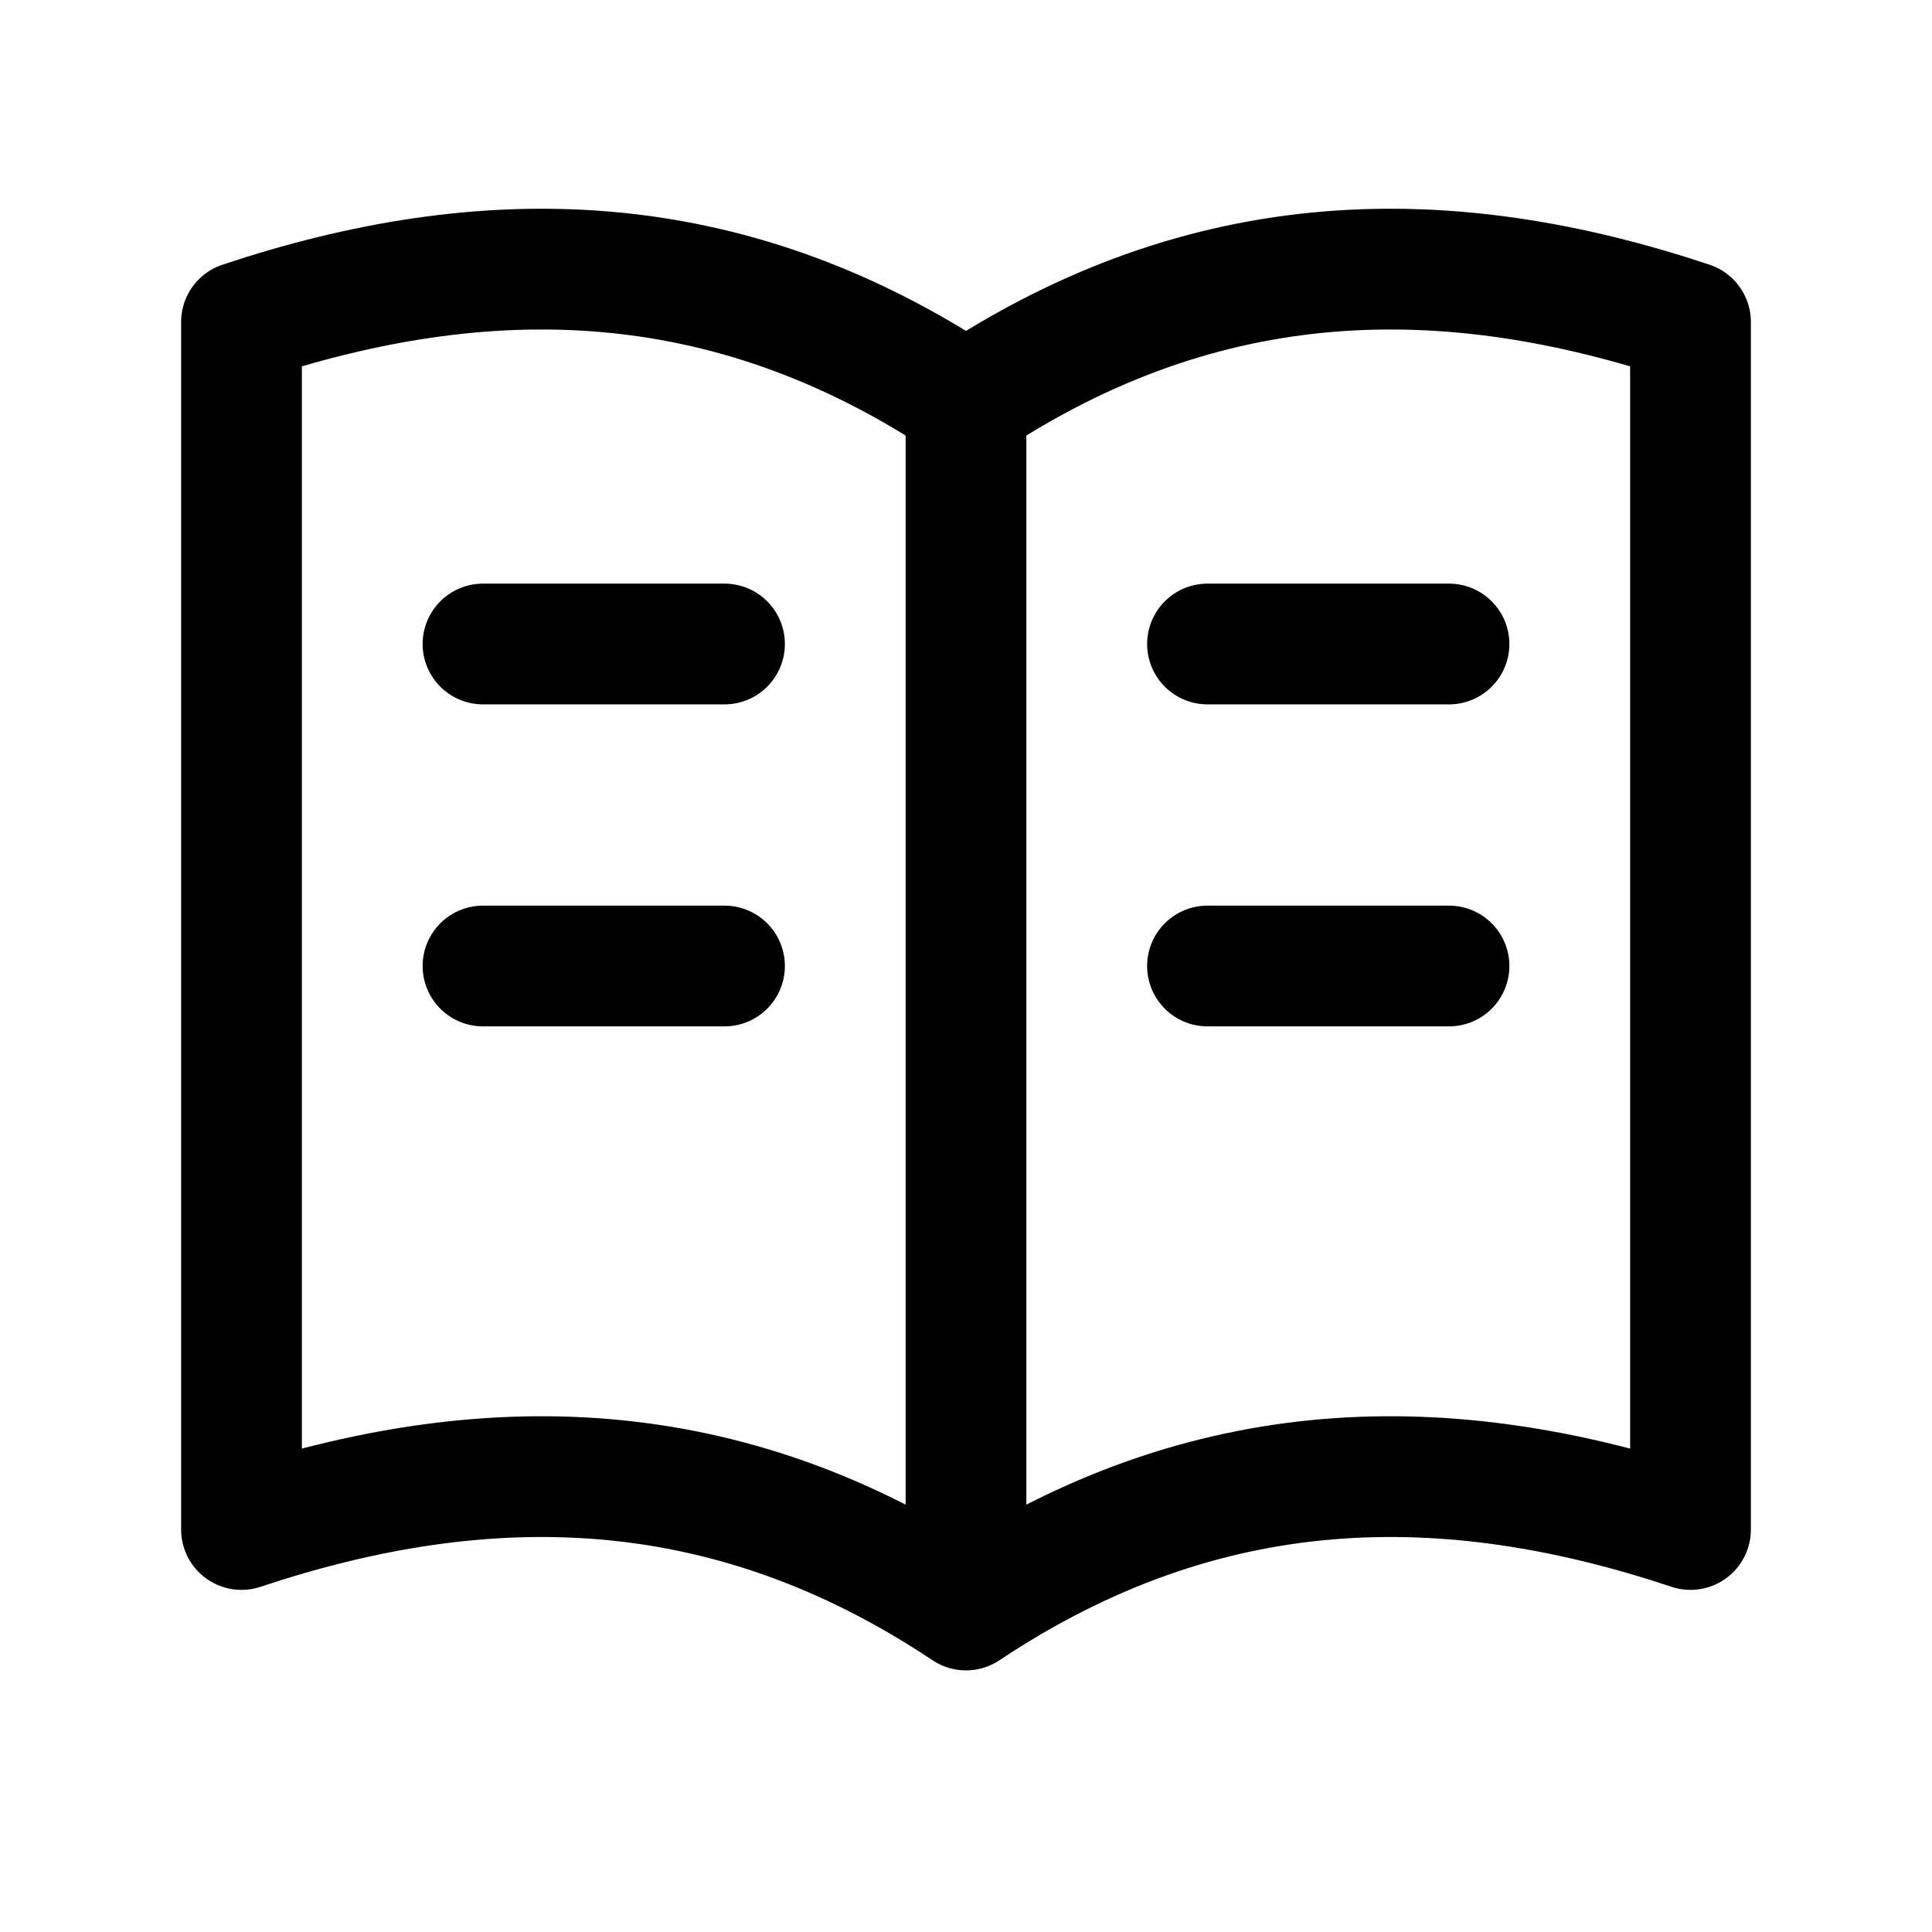
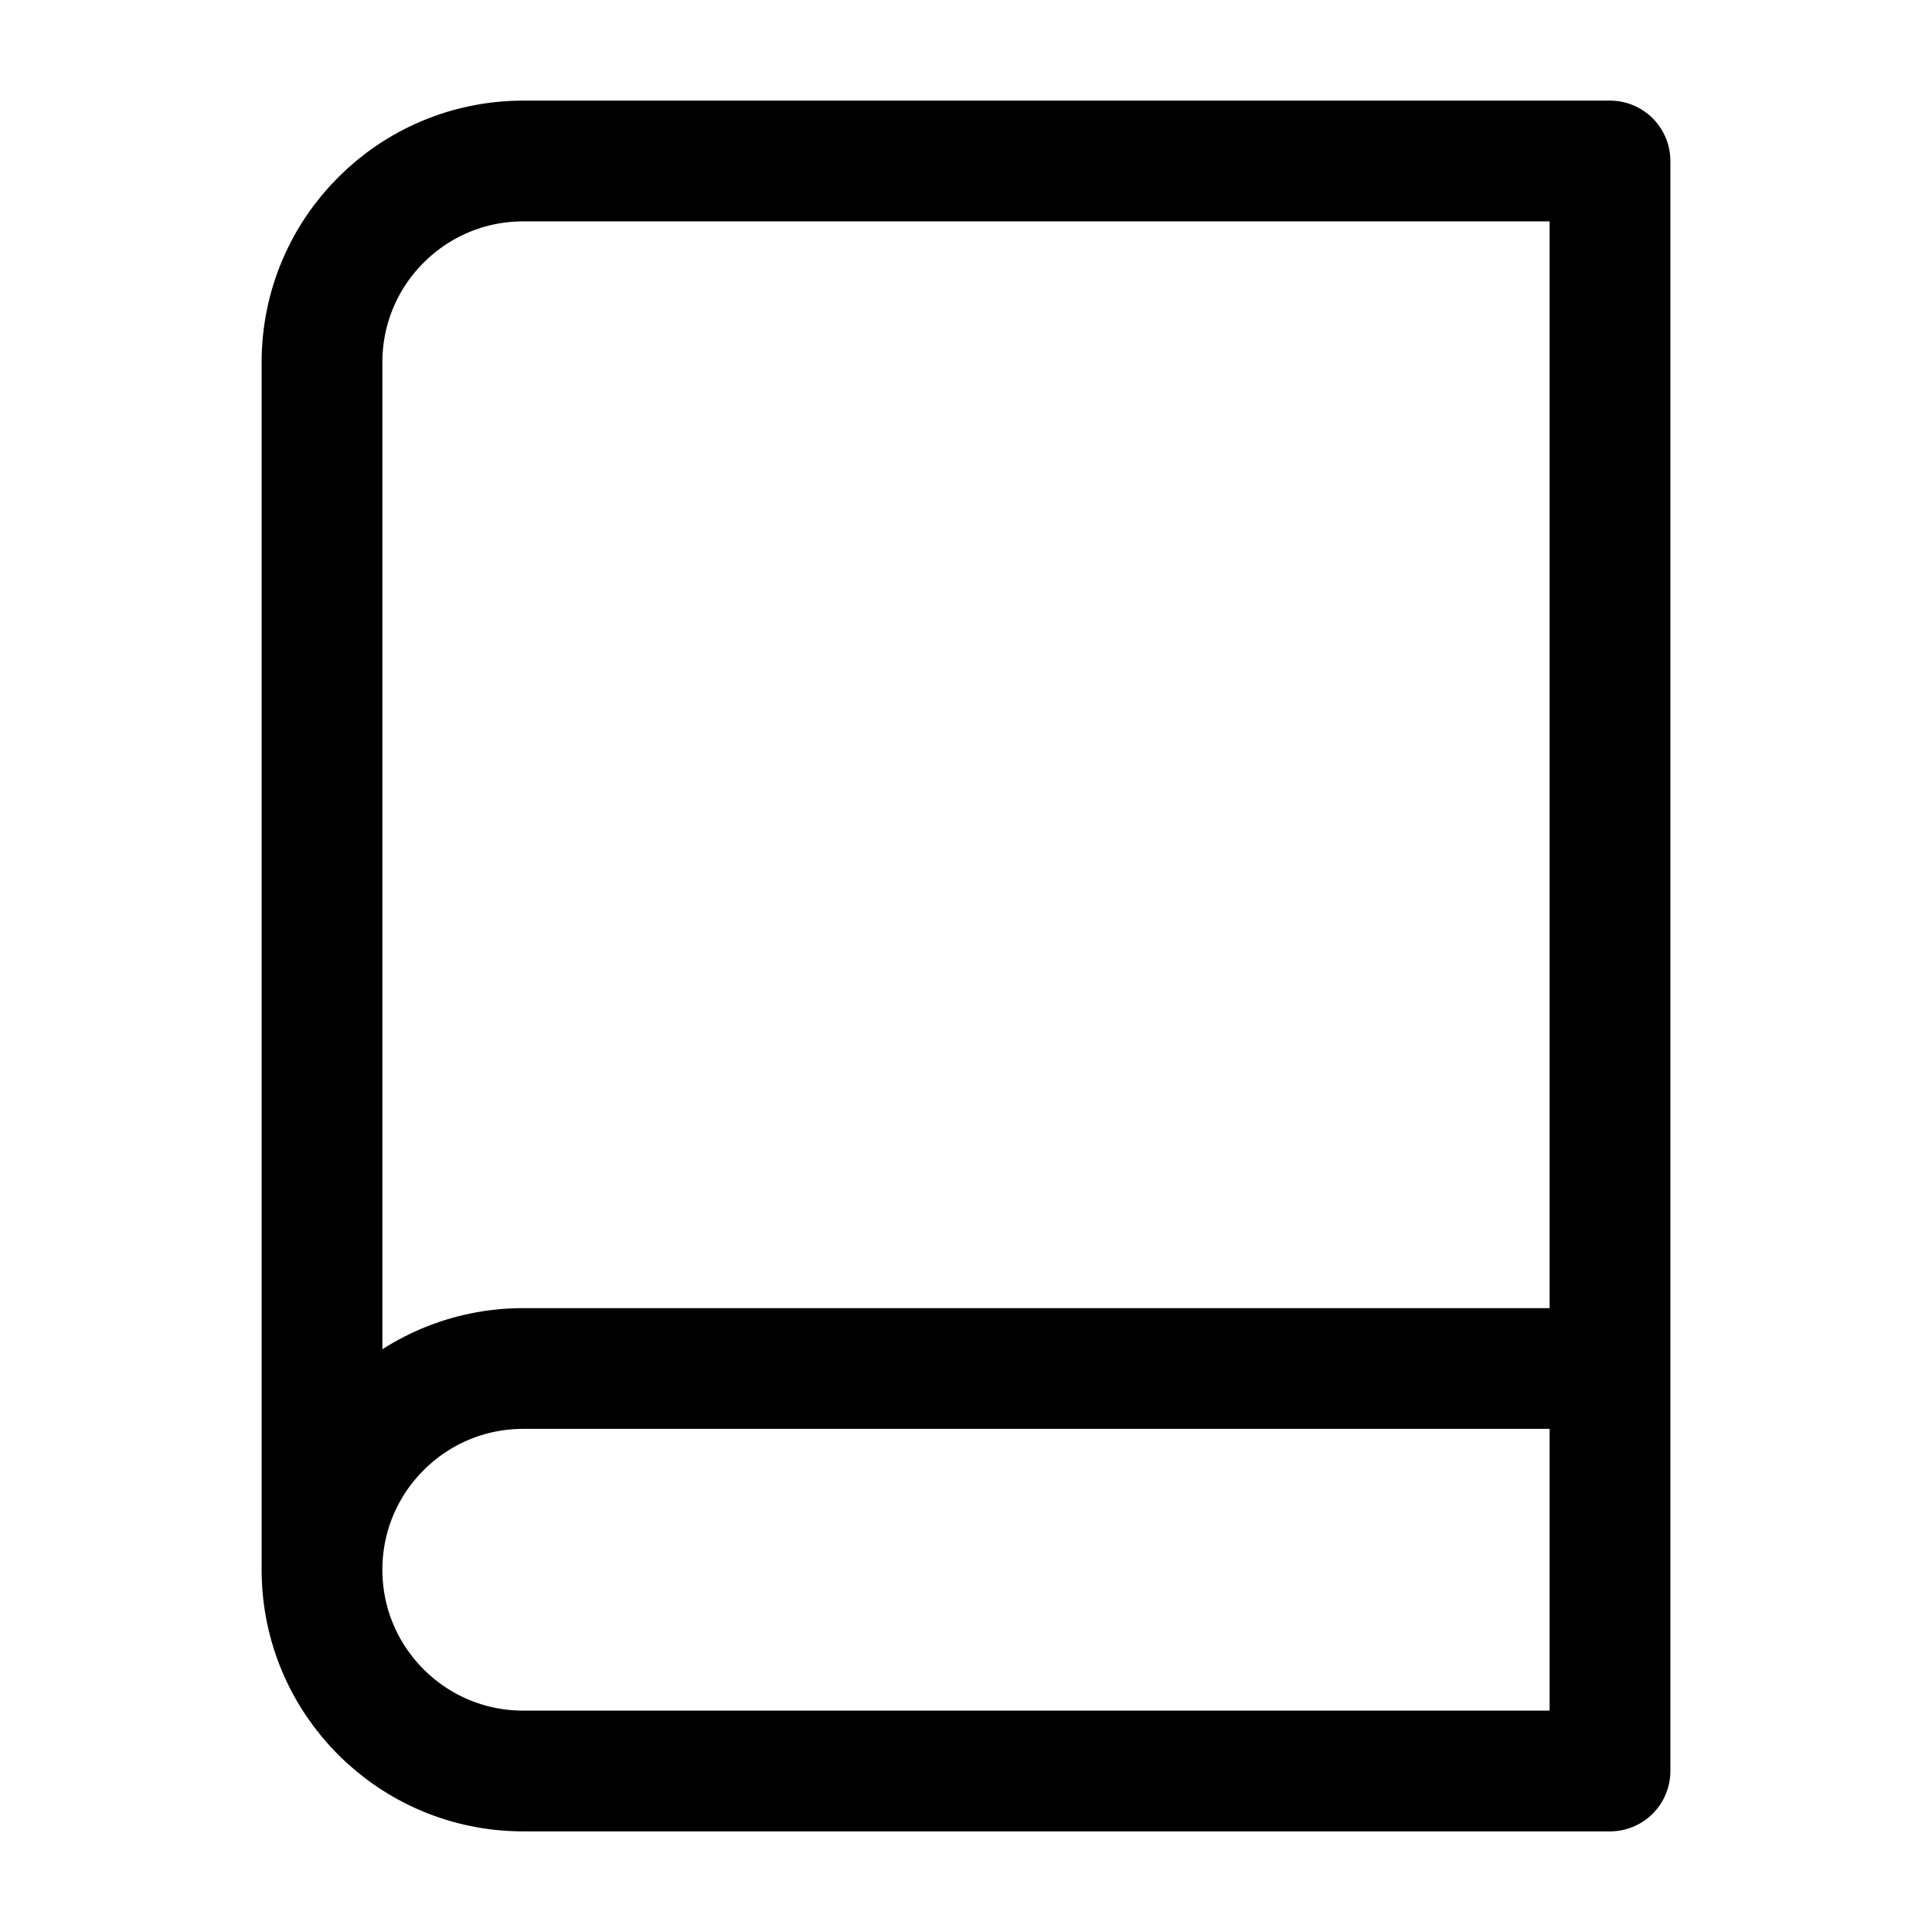
- <svg xmlns="http://www.w3.org/2000/svg" viewBox="0 0 24 24">
-   <path fill="none" stroke="currentColor" stroke-linecap="round" stroke-linejoin="round" stroke-width="1.5" d="M12 5C9 3 6 3 3 4v15c3-1 6-1 9 1 3-2 6-2 9-1V4c-3-1-6-1-9 1ZM12 5v15M6 8h3M15 8h3M6 12h3M15 12h3" />
+ <svg xmlns="http://www.w3.org/2000/svg" viewBox="0 0 24 24" fill="none" stroke="currentColor" stroke-width="1.5" stroke-linecap="round" stroke-linejoin="round">
+   <path d="M4 19.5v-15A2.5 2.5 0 0 1 6.5 2H20v20H6.5a2.5 2.5 0 0 1 0-5H20" />
</svg>
